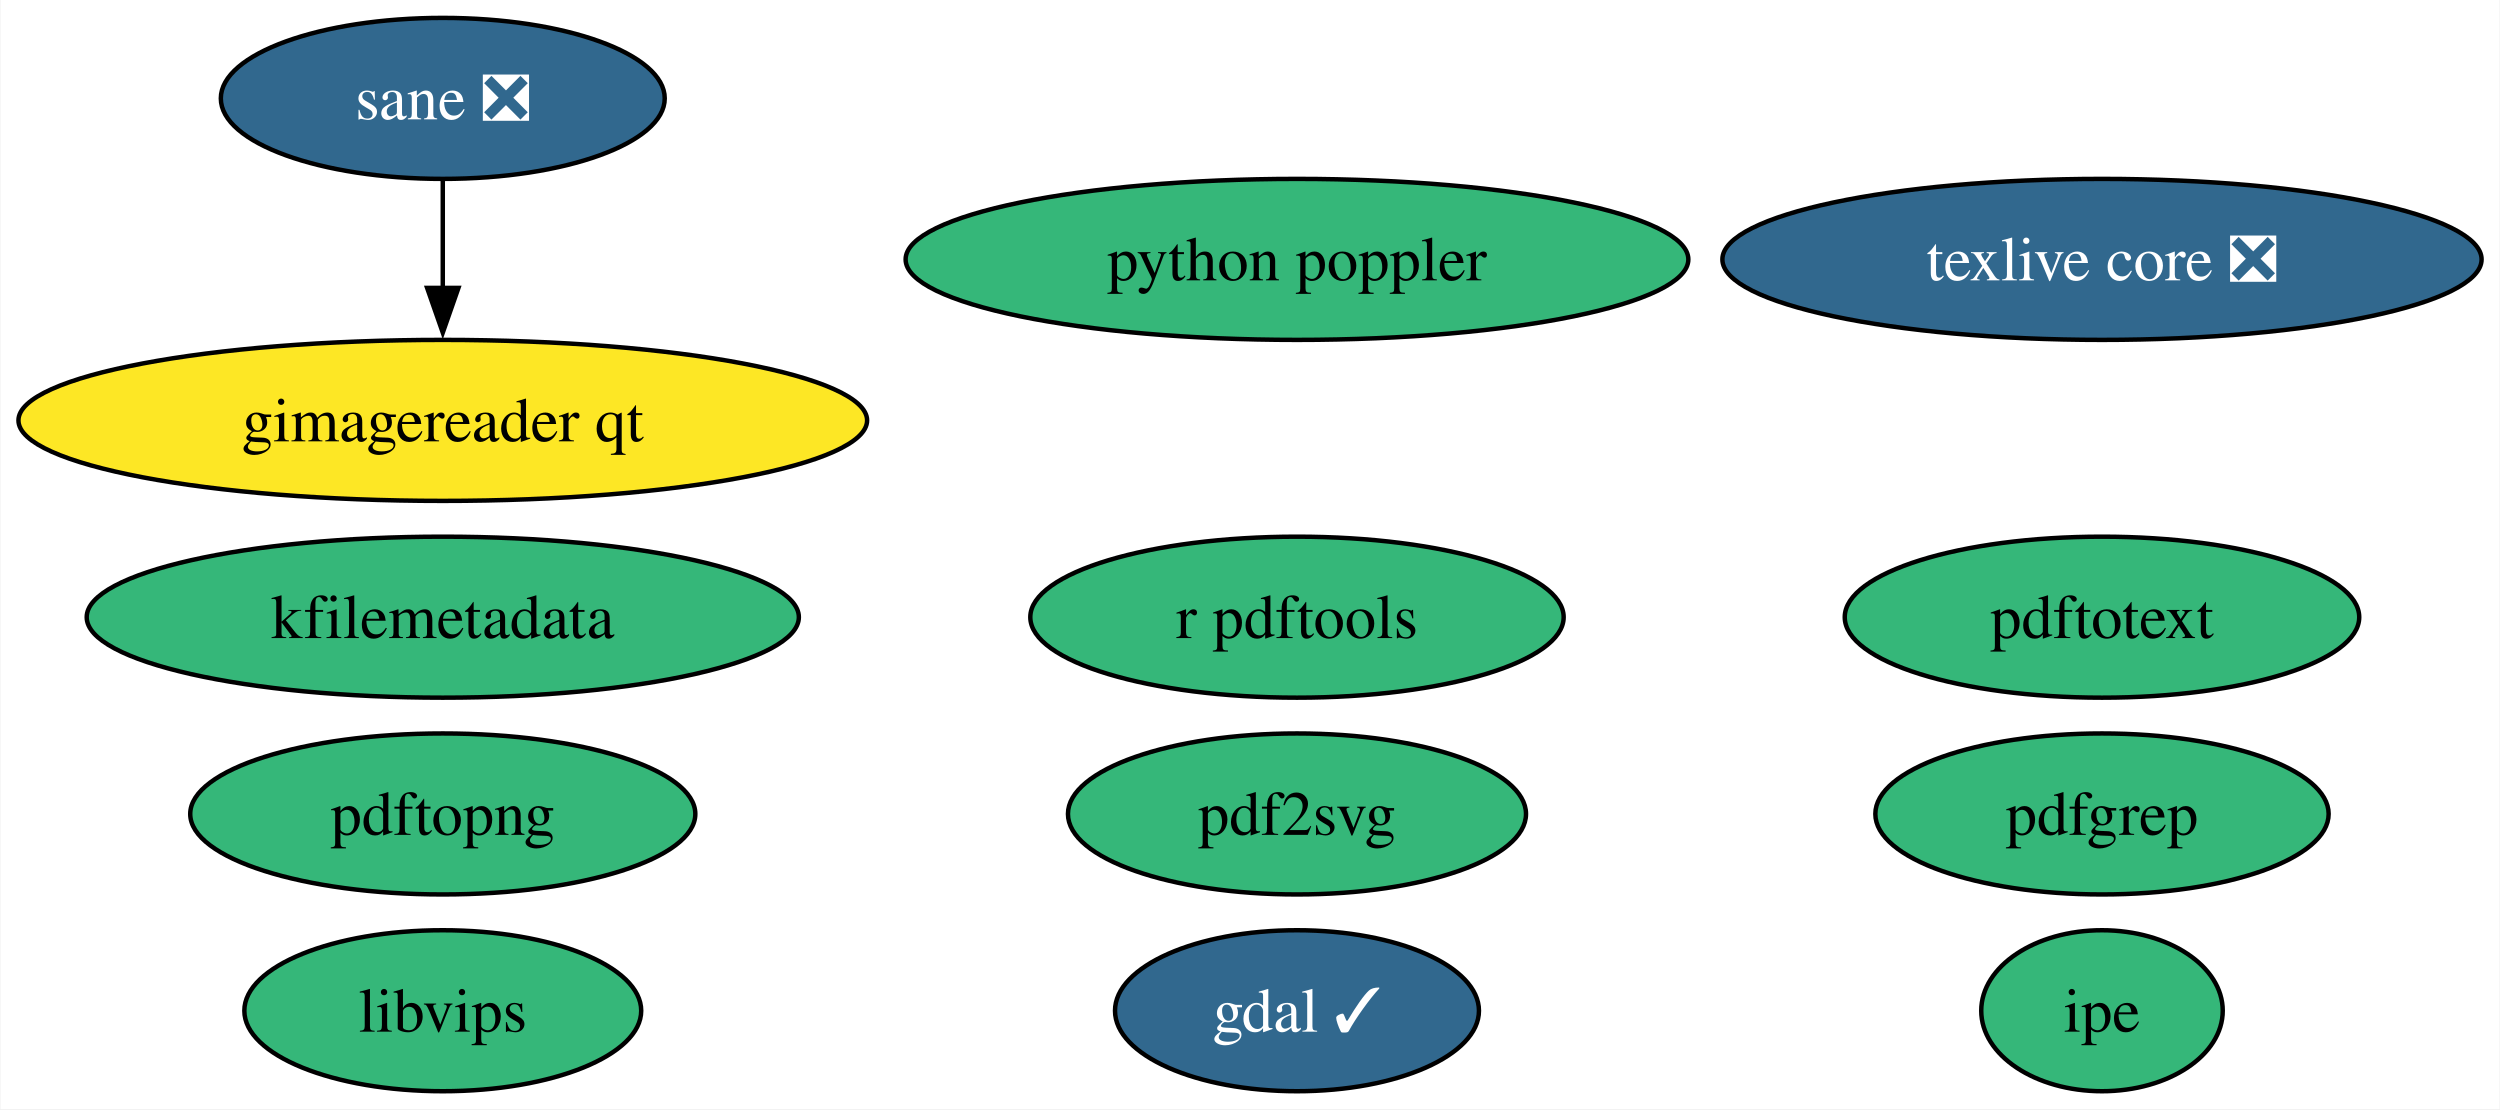
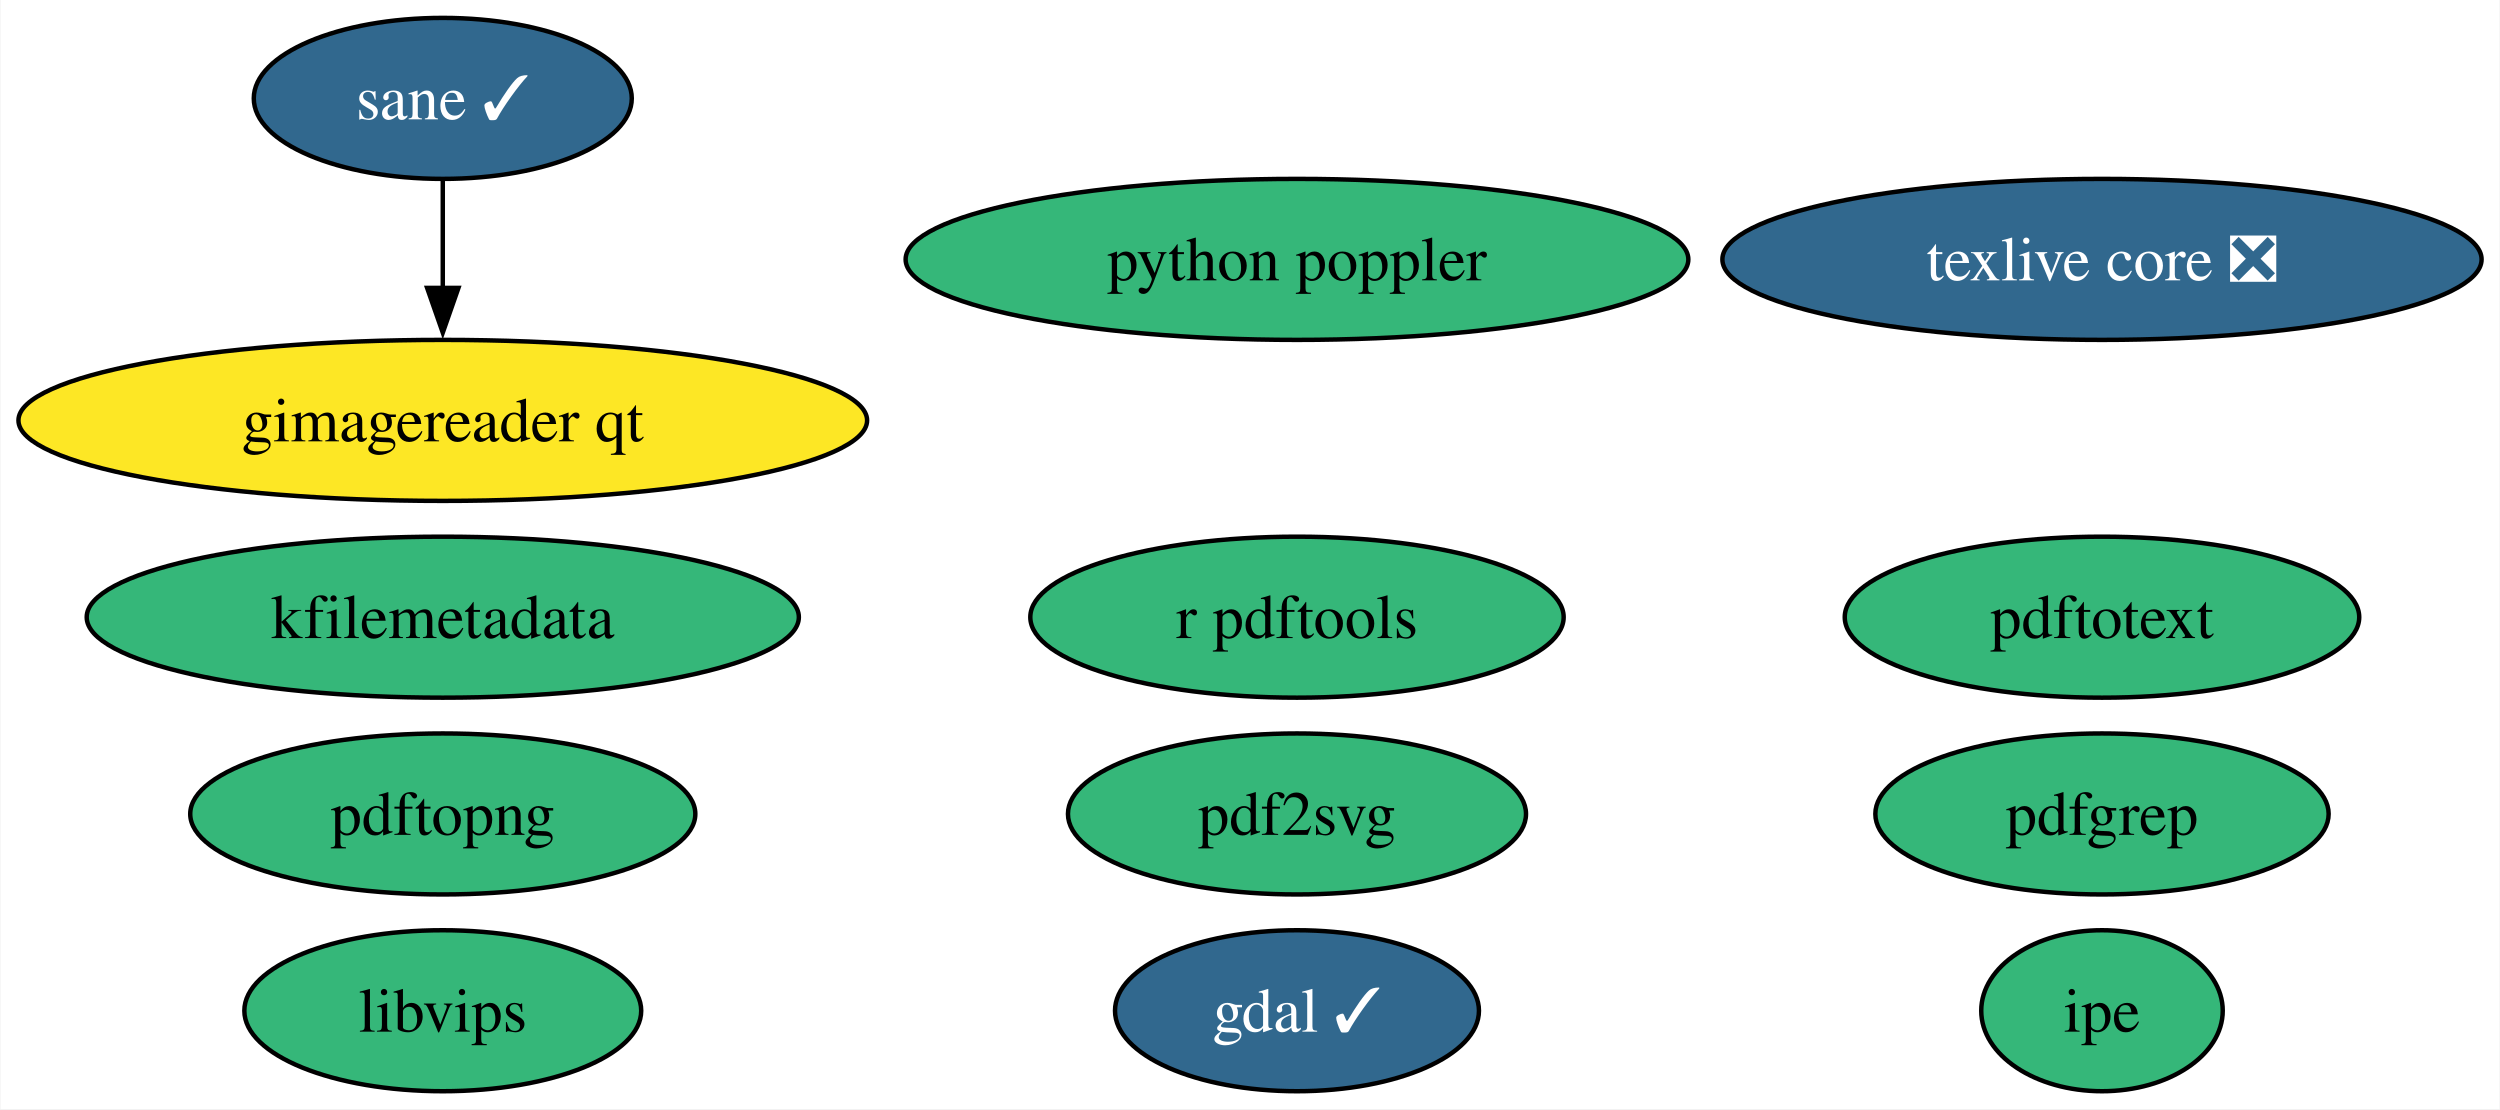
<svg xmlns="http://www.w3.org/2000/svg" xmlns:xlink="http://www.w3.org/1999/xlink" width="559pt" height="248pt" viewBox="0.00 0.00 558.75 248.00">
  <g id="graph0" class="graph" transform="scale(1 1) rotate(0) translate(4 244)">
    <polygon fill="white" stroke="none" points="-4,4 -4,-244 554.75,-244 554.75,4 -4,4" />
    <g id="node1" class="node">
      <g id="a_node1">
        <a xlink:href="https://github.com/conda-forge/gdal-feedstock/pull/960" xlink:title="gdal ✓">
          <ellipse fill="#31688e" stroke="black" cx="285.88" cy="-18" rx="40.69" ry="18" />
          <text text-anchor="middle" x="285.88" y="-13.32" font-family="Times,serif" font-size="14.00" fill="white">gdal ✓</text>
        </a>
      </g>
    </g>
    <g id="node2" class="node">
      <g id="a_node2">
        <a xlink:href="https://github.com/conda-forge/texlive-core-feedstock/pull/94" xlink:title="texlive core ❎">
          <ellipse fill="#31688e" stroke="black" cx="465.88" cy="-186" rx="84.88" ry="18" />
          <text text-anchor="middle" x="465.88" y="-181.32" font-family="Times,serif" font-size="14.00" fill="white">texlive core ❎</text>
        </a>
      </g>
    </g>
    <g id="node3" class="node">
      <g id="a_node3">
        <a xlink:href="https://github.com/conda-forge/r-pdftools-feedstock" xlink:title="r pdftools">
          <ellipse fill="#35b779" stroke="black" cx="285.88" cy="-106" rx="59.63" ry="18" />
          <text text-anchor="middle" x="285.88" y="-101.33" font-family="Times,serif" font-size="14.00">r pdftools</text>
        </a>
      </g>
    </g>
    <g id="node4" class="node">
      <g id="a_node4">
        <a xlink:href="https://github.com/conda-forge/libvips-feedstock" xlink:title="libvips">
          <ellipse fill="#35b779" stroke="black" cx="94.88" cy="-18" rx="44.37" ry="18" />
          <text text-anchor="middle" x="94.88" y="-13.32" font-family="Times,serif" font-size="14.00">libvips</text>
        </a>
      </g>
    </g>
    <g id="node5" class="node">
      <g id="a_node5">
        <a xlink:href="https://github.com/conda-forge/kfilemetadata-feedstock" xlink:title="kfilemetadata">
          <ellipse fill="#35b779" stroke="black" cx="94.88" cy="-106" rx="79.62" ry="18" />
          <text text-anchor="middle" x="94.88" y="-101.33" font-family="Times,serif" font-size="14.00">kfilemetadata</text>
        </a>
      </g>
    </g>
    <g id="node6" class="node">
      <g id="a_node6">
        <a xlink:href="https://github.com/conda-forge/pdf2svg-feedstock" xlink:title="pdf2svg">
          <ellipse fill="#35b779" stroke="black" cx="285.88" cy="-62" rx="51.21" ry="18" />
          <text text-anchor="middle" x="285.88" y="-57.33" font-family="Times,serif" font-size="14.00">pdf2svg</text>
        </a>
      </g>
    </g>
    <g id="node7" class="node">
      <g id="a_node7">
        <a xlink:href="https://github.com/conda-forge/pdfgrep-feedstock" xlink:title="pdfgrep">
          <ellipse fill="#35b779" stroke="black" cx="465.88" cy="-62" rx="50.68" ry="18" />
          <text text-anchor="middle" x="465.88" y="-57.33" font-family="Times,serif" font-size="14.00">pdfgrep</text>
        </a>
      </g>
    </g>
    <g id="node8" class="node">
      <g id="a_node8">
        <a xlink:href="https://github.com/conda-forge/pdftotext-feedstock" xlink:title="pdftotext">
          <ellipse fill="#35b779" stroke="black" cx="465.88" cy="-106" rx="57.52" ry="18" />
          <text text-anchor="middle" x="465.88" y="-101.33" font-family="Times,serif" font-size="14.00">pdftotext</text>
        </a>
      </g>
    </g>
    <g id="node9" class="node">
      <g id="a_node9">
        <a xlink:href="https://github.com/conda-forge/ipe-feedstock" xlink:title="ipe">
          <ellipse fill="#35b779" stroke="black" cx="465.88" cy="-18" rx="27" ry="18" />
          <text text-anchor="middle" x="465.88" y="-13.32" font-family="Times,serif" font-size="14.00">ipe</text>
        </a>
      </g>
    </g>
    <g id="node10" class="node">
      <g id="a_node10">
-         <a xlink:href="https://github.com/conda-forge/sane-feedstock/pull/30" xlink:title="sane ❎">
-           <ellipse fill="#31688e" stroke="black" cx="94.88" cy="-222" rx="49.63" ry="18" />
-           <text text-anchor="middle" x="94.88" y="-217.32" font-family="Times,serif" font-size="14.00" fill="white">sane ❎</text>
+         <a xlink:href="https://github.com/conda-forge/sane-feedstock/pull/30" xlink:title="sane ✓">
+           <ellipse fill="#31688e" stroke="black" cx="94.88" cy="-222" rx="42.26" ry="18" />
+           <text text-anchor="middle" x="94.88" y="-217.32" font-family="Times,serif" font-size="14.00" fill="white">sane ✓</text>
        </a>
      </g>
    </g>
    <g id="node11" class="node">
      <g id="a_node11">
        <a xlink:href="https://github.com/conda-forge/gimagereader-qt-feedstock" xlink:title="gimagereader qt">
          <ellipse fill="#fde725" stroke="black" cx="94.88" cy="-150" rx="94.88" ry="18" />
          <text text-anchor="middle" x="94.88" y="-145.32" font-family="Times,serif" font-size="14.00">gimagereader qt</text>
        </a>
      </g>
    </g>
    <g id="edge1" class="edge">
      <path fill="none" stroke="black" d="M94.88,-203.7C94.88,-196.41 94.88,-187.73 94.88,-179.54" />
      <polygon fill="black" stroke="black" points="98.38,-179.62 94.88,-169.62 91.38,-179.62 98.38,-179.62" />
    </g>
    <g id="node12" class="node">
      <g id="a_node12">
        <a xlink:href="https://github.com/conda-forge/pdftopng-feedstock" xlink:title="pdftopng">
          <ellipse fill="#35b779" stroke="black" cx="94.88" cy="-62" rx="56.47" ry="18" />
          <text text-anchor="middle" x="94.88" y="-57.33" font-family="Times,serif" font-size="14.00">pdftopng</text>
        </a>
      </g>
    </g>
    <g id="node13" class="node">
      <g id="a_node13">
        <a xlink:href="https://github.com/conda-forge/python-poppler-feedstock" xlink:title="python poppler">
          <ellipse fill="#35b779" stroke="black" cx="285.88" cy="-186" rx="87.51" ry="18" />
          <text text-anchor="middle" x="285.88" y="-181.32" font-family="Times,serif" font-size="14.00">python poppler</text>
        </a>
      </g>
    </g>
  </g>
</svg>
